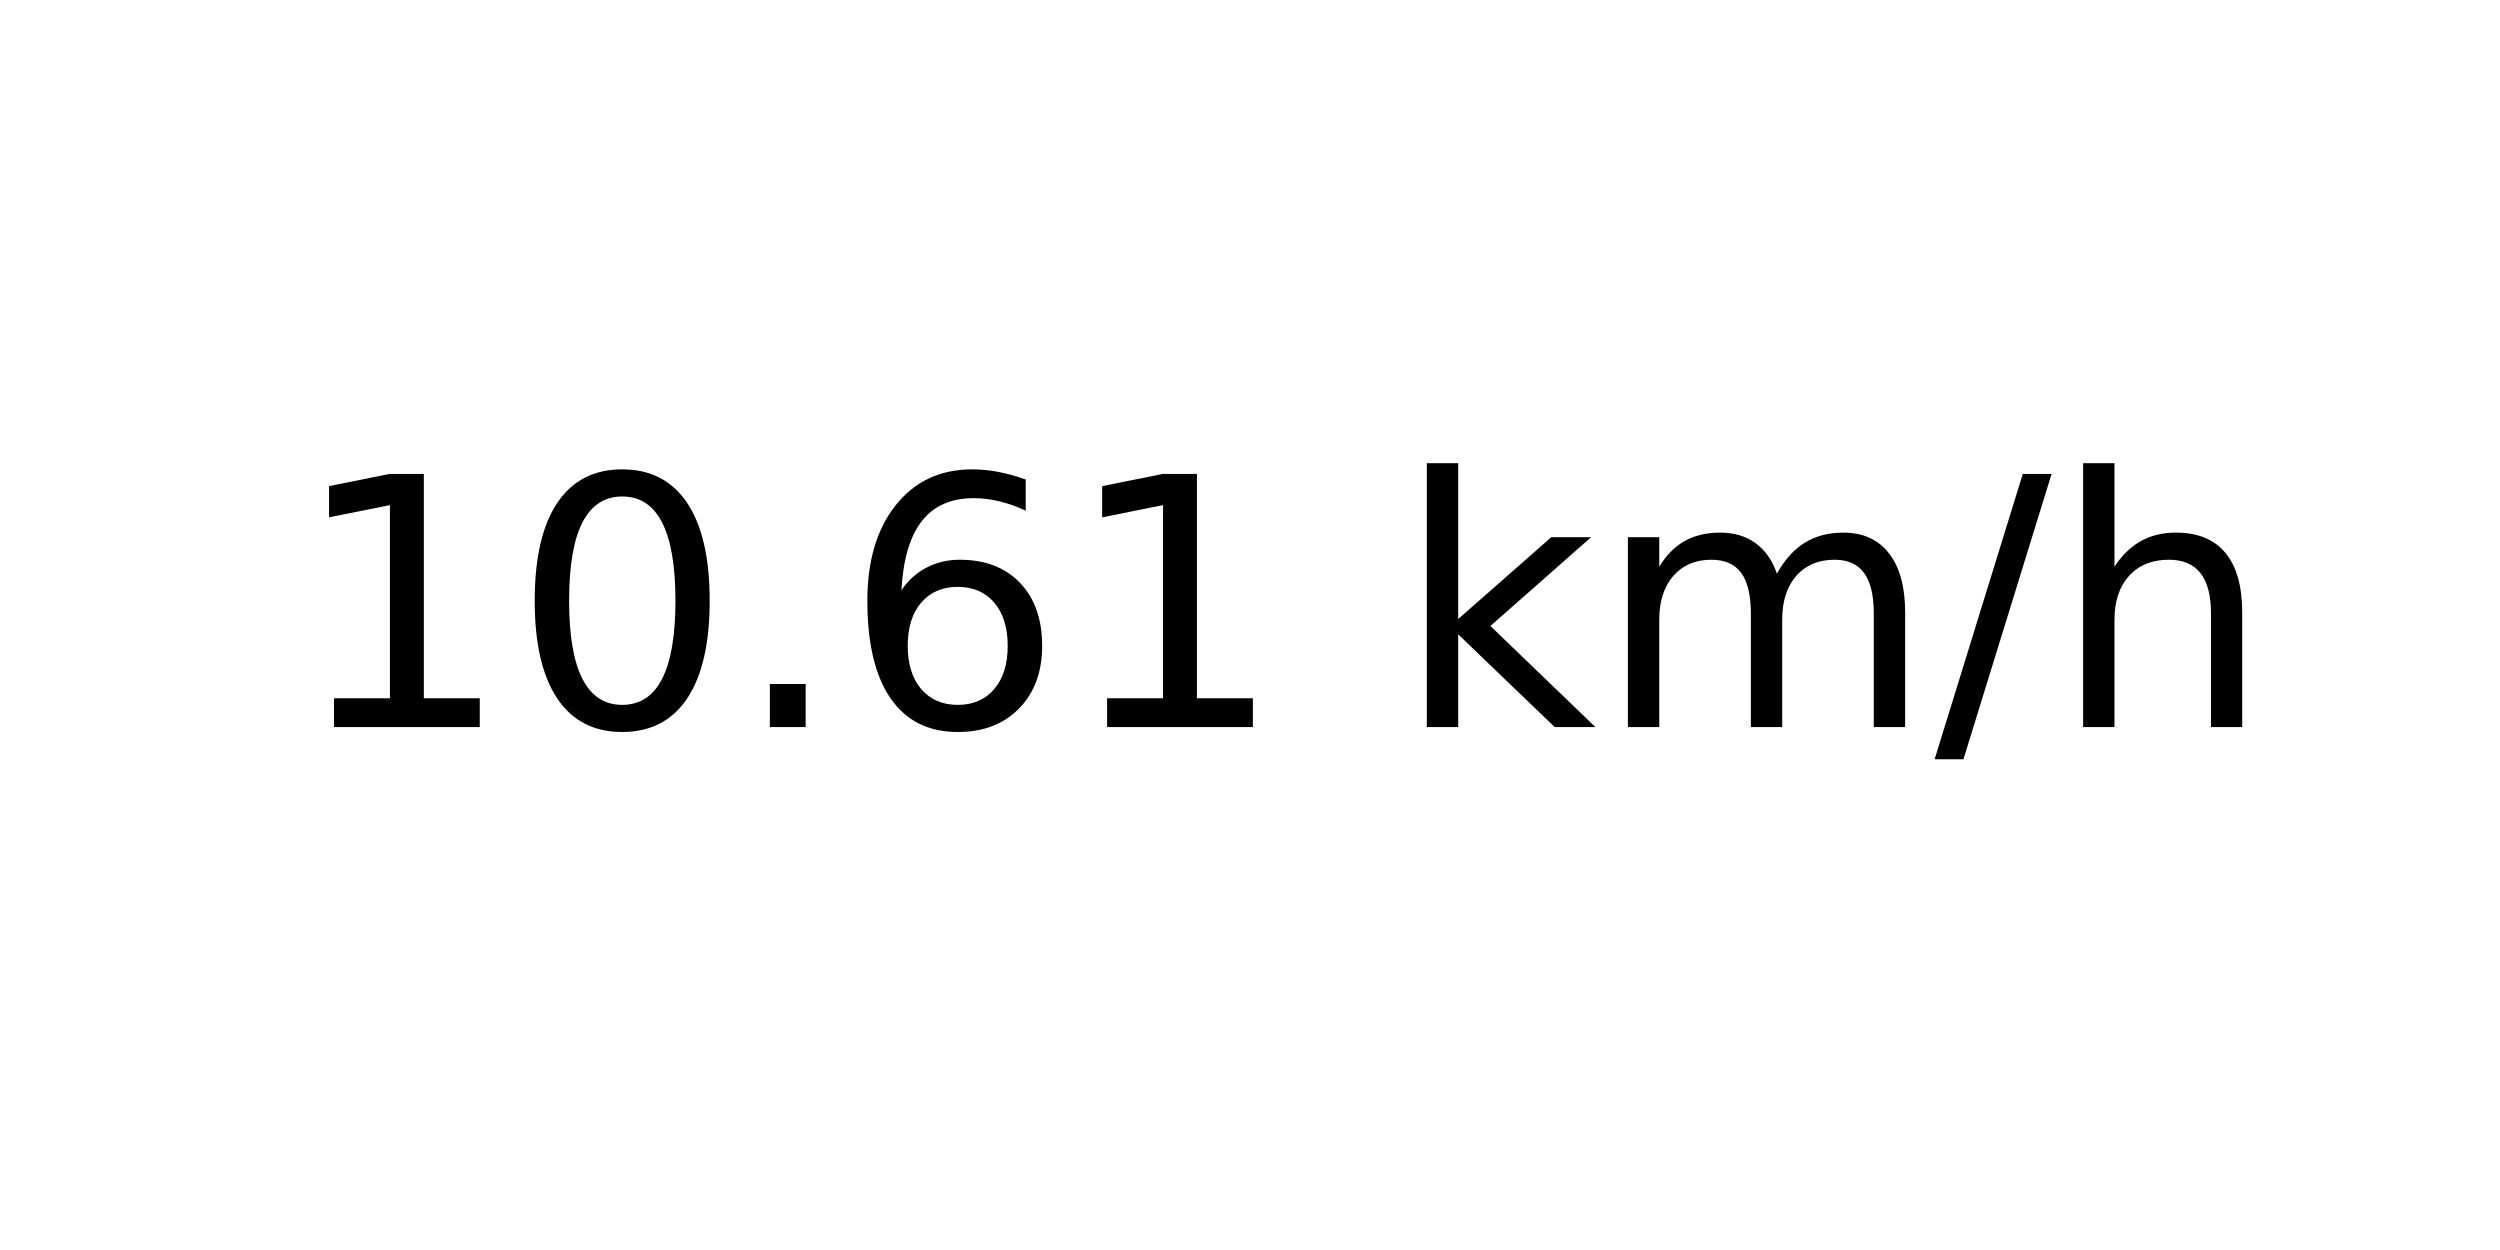
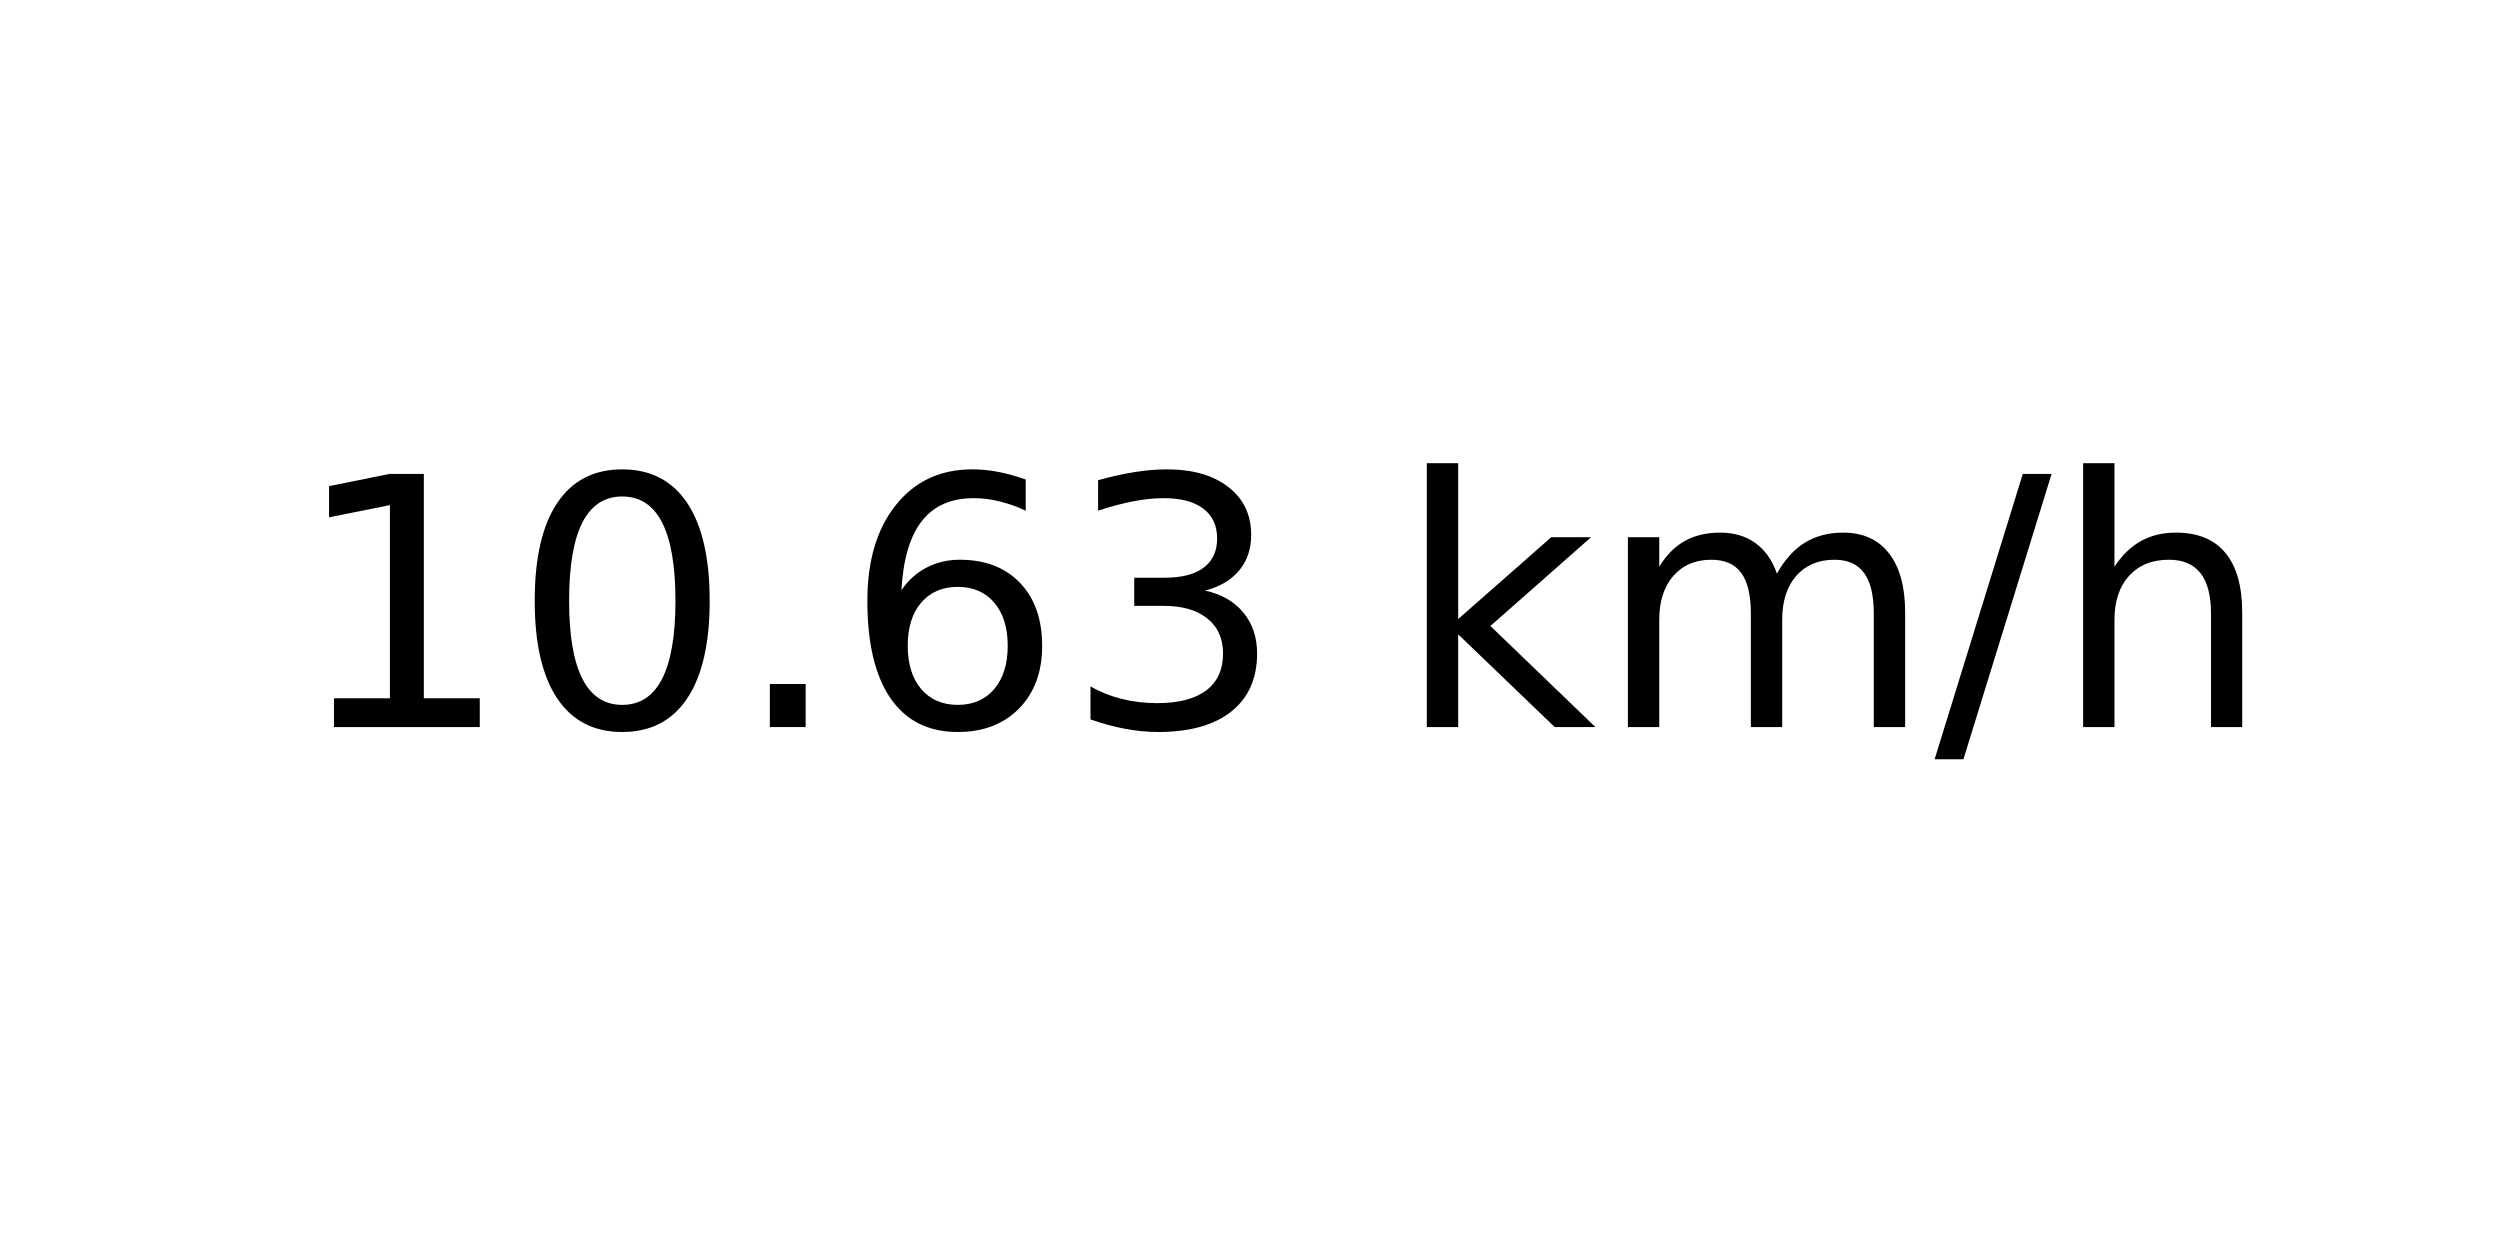
<svg xmlns="http://www.w3.org/2000/svg" xmlns:xlink="http://www.w3.org/1999/xlink" width="72pt" height="36pt" viewBox="0 0 72 36" version="1.1">
  <defs>
    <style type="text/css">*{stroke-linejoin: round; stroke-linecap: butt}</style>
  </defs>
  <g id="figure_1">
    <g id="axes_1">
      <g id="text_1">
        <g transform="translate(8.378125 20.93937) scale(0.1 -0.1)">
          <defs>
            <path id="DejaVuSans-31" d="M 794 531  L 1825 531  L 1825 4091  L 703 3866  L 703 4441  L 1819 4666  L 2450 4666  L 2450 531  L 3481 531  L 3481 0  L 794 0  L 794 531  z " transform="scale(0.015625)" />
            <path id="DejaVuSans-30" d="M 2034 4250  Q 1547 4250 1301 3770  Q 1056 3291 1056 2328  Q 1056 1369 1301 889  Q 1547 409 2034 409  Q 2525 409 2770 889  Q 3016 1369 3016 2328  Q 3016 3291 2770 3770  Q 2525 4250 2034 4250  z M 2034 4750  Q 2819 4750 3233 4129  Q 3647 3509 3647 2328  Q 3647 1150 3233 529  Q 2819 -91 2034 -91  Q 1250 -91 836 529  Q 422 1150 422 2328  Q 422 3509 836 4129  Q 1250 4750 2034 4750  z " transform="scale(0.015625)" />
            <path id="DejaVuSans-2e" d="M 684 794  L 1344 794  L 1344 0  L 684 0  L 684 794  z " transform="scale(0.015625)" />
            <path id="DejaVuSans-36" d="M 2113 2584  Q 1688 2584 1439 2293  Q 1191 2003 1191 1497  Q 1191 994 1439 701  Q 1688 409 2113 409  Q 2538 409 2786 701  Q 3034 994 3034 1497  Q 3034 2003 2786 2293  Q 2538 2584 2113 2584  z M 3366 4563  L 3366 3988  Q 3128 4100 2886 4159  Q 2644 4219 2406 4219  Q 1781 4219 1451 3797  Q 1122 3375 1075 2522  Q 1259 2794 1537 2939  Q 1816 3084 2150 3084  Q 2853 3084 3261 2657  Q 3669 2231 3669 1497  Q 3669 778 3244 343  Q 2819 -91 2113 -91  Q 1303 -91 875 529  Q 447 1150 447 2328  Q 447 3434 972 4092  Q 1497 4750 2381 4750  Q 2619 4750 2861 4703  Q 3103 4656 3366 4563  z " transform="scale(0.015625)" />
+             <path id="DejaVuSans-33" d="M 2597 2516  Q 3050 2419 3304 2112  Q 3559 1806 3559 1356  Q 3559 666 3084 287  Q 2609 -91 1734 -91  Q 1441 -91 1130 -33  Q 819 25 488 141  L 488 750  Q 750 597 1062 519  Q 1375 441 1716 441  Q 2309 441 2620 675  Q 2931 909 2931 1356  Q 2931 1769 2642 2001  Q 2353 2234 1838 2234  L 1294 2234  L 1294 2753  L 1863 2753  Q 2328 2753 2575 2939  Q 2822 3125 2822 3475  Q 2822 3834 2567 4026  Q 2313 4219 1838 4219  Q 1578 4219 1281 4162  Q 984 4106 628 3988  L 628 4550  Q 988 4650 1302 4700  Q 1616 4750 1894 4750  Q 2613 4750 3031 4423  Q 3450 4097 3450 3541  Q 3450 3153 3228 2886  Q 3006 2619 2597 2516  z " transform="scale(0.015625)" />
            <path id="DejaVuSans-20" transform="scale(0.015625)" />
            <path id="DejaVuSans-6b" d="M 581 4863  L 1159 4863  L 1159 1991  L 2875 3500  L 3609 3500  L 1753 1863  L 3688 0  L 2938 0  L 1159 1709  L 1159 0  L 581 0  L 581 4863  z " transform="scale(0.015625)" />
            <path id="DejaVuSans-6d" d="M 3328 2828  Q 3544 3216 3844 3400  Q 4144 3584 4550 3584  Q 5097 3584 5394 3201  Q 5691 2819 5691 2113  L 5691 0  L 5113 0  L 5113 2094  Q 5113 2597 4934 2840  Q 4756 3084 4391 3084  Q 3944 3084 3684 2787  Q 3425 2491 3425 1978  L 3425 0  L 2847 0  L 2847 2094  Q 2847 2600 2669 2842  Q 2491 3084 2119 3084  Q 1678 3084 1418 2786  Q 1159 2488 1159 1978  L 1159 0  L 581 0  L 581 3500  L 1159 3500  L 1159 2956  Q 1356 3278 1631 3431  Q 1906 3584 2284 3584  Q 2666 3584 2933 3390  Q 3200 3197 3328 2828  z " transform="scale(0.015625)" />
            <path id="DejaVuSans-2f" d="M 1625 4666  L 2156 4666  L 531 -594  L 0 -594  L 1625 4666  z " transform="scale(0.015625)" />
            <path id="DejaVuSans-68" d="M 3513 2113  L 3513 0  L 2938 0  L 2938 2094  Q 2938 2591 2744 2837  Q 2550 3084 2163 3084  Q 1697 3084 1428 2787  Q 1159 2491 1159 1978  L 1159 0  L 581 0  L 581 4863  L 1159 4863  L 1159 2956  Q 1366 3272 1645 3428  Q 1925 3584 2291 3584  Q 2894 3584 3203 3211  Q 3513 2838 3513 2113  z " transform="scale(0.015625)" />
          </defs>
          <use xlink:href="#DejaVuSans-31" />
          <use xlink:href="#DejaVuSans-30" x="63.623" />
          <use xlink:href="#DejaVuSans-2e" x="127.246" />
          <use xlink:href="#DejaVuSans-36" x="159.033" />
-           <use xlink:href="#DejaVuSans-31" x="222.656" />
+           <use xlink:href="#DejaVuSans-33" x="222.656" />
          <use xlink:href="#DejaVuSans-20" x="286.279" />
          <use xlink:href="#DejaVuSans-6b" x="318.066" />
          <use xlink:href="#DejaVuSans-6d" x="375.977" />
          <use xlink:href="#DejaVuSans-2f" x="473.389" />
          <use xlink:href="#DejaVuSans-68" x="507.08" />
        </g>
      </g>
    </g>
  </g>
</svg>
